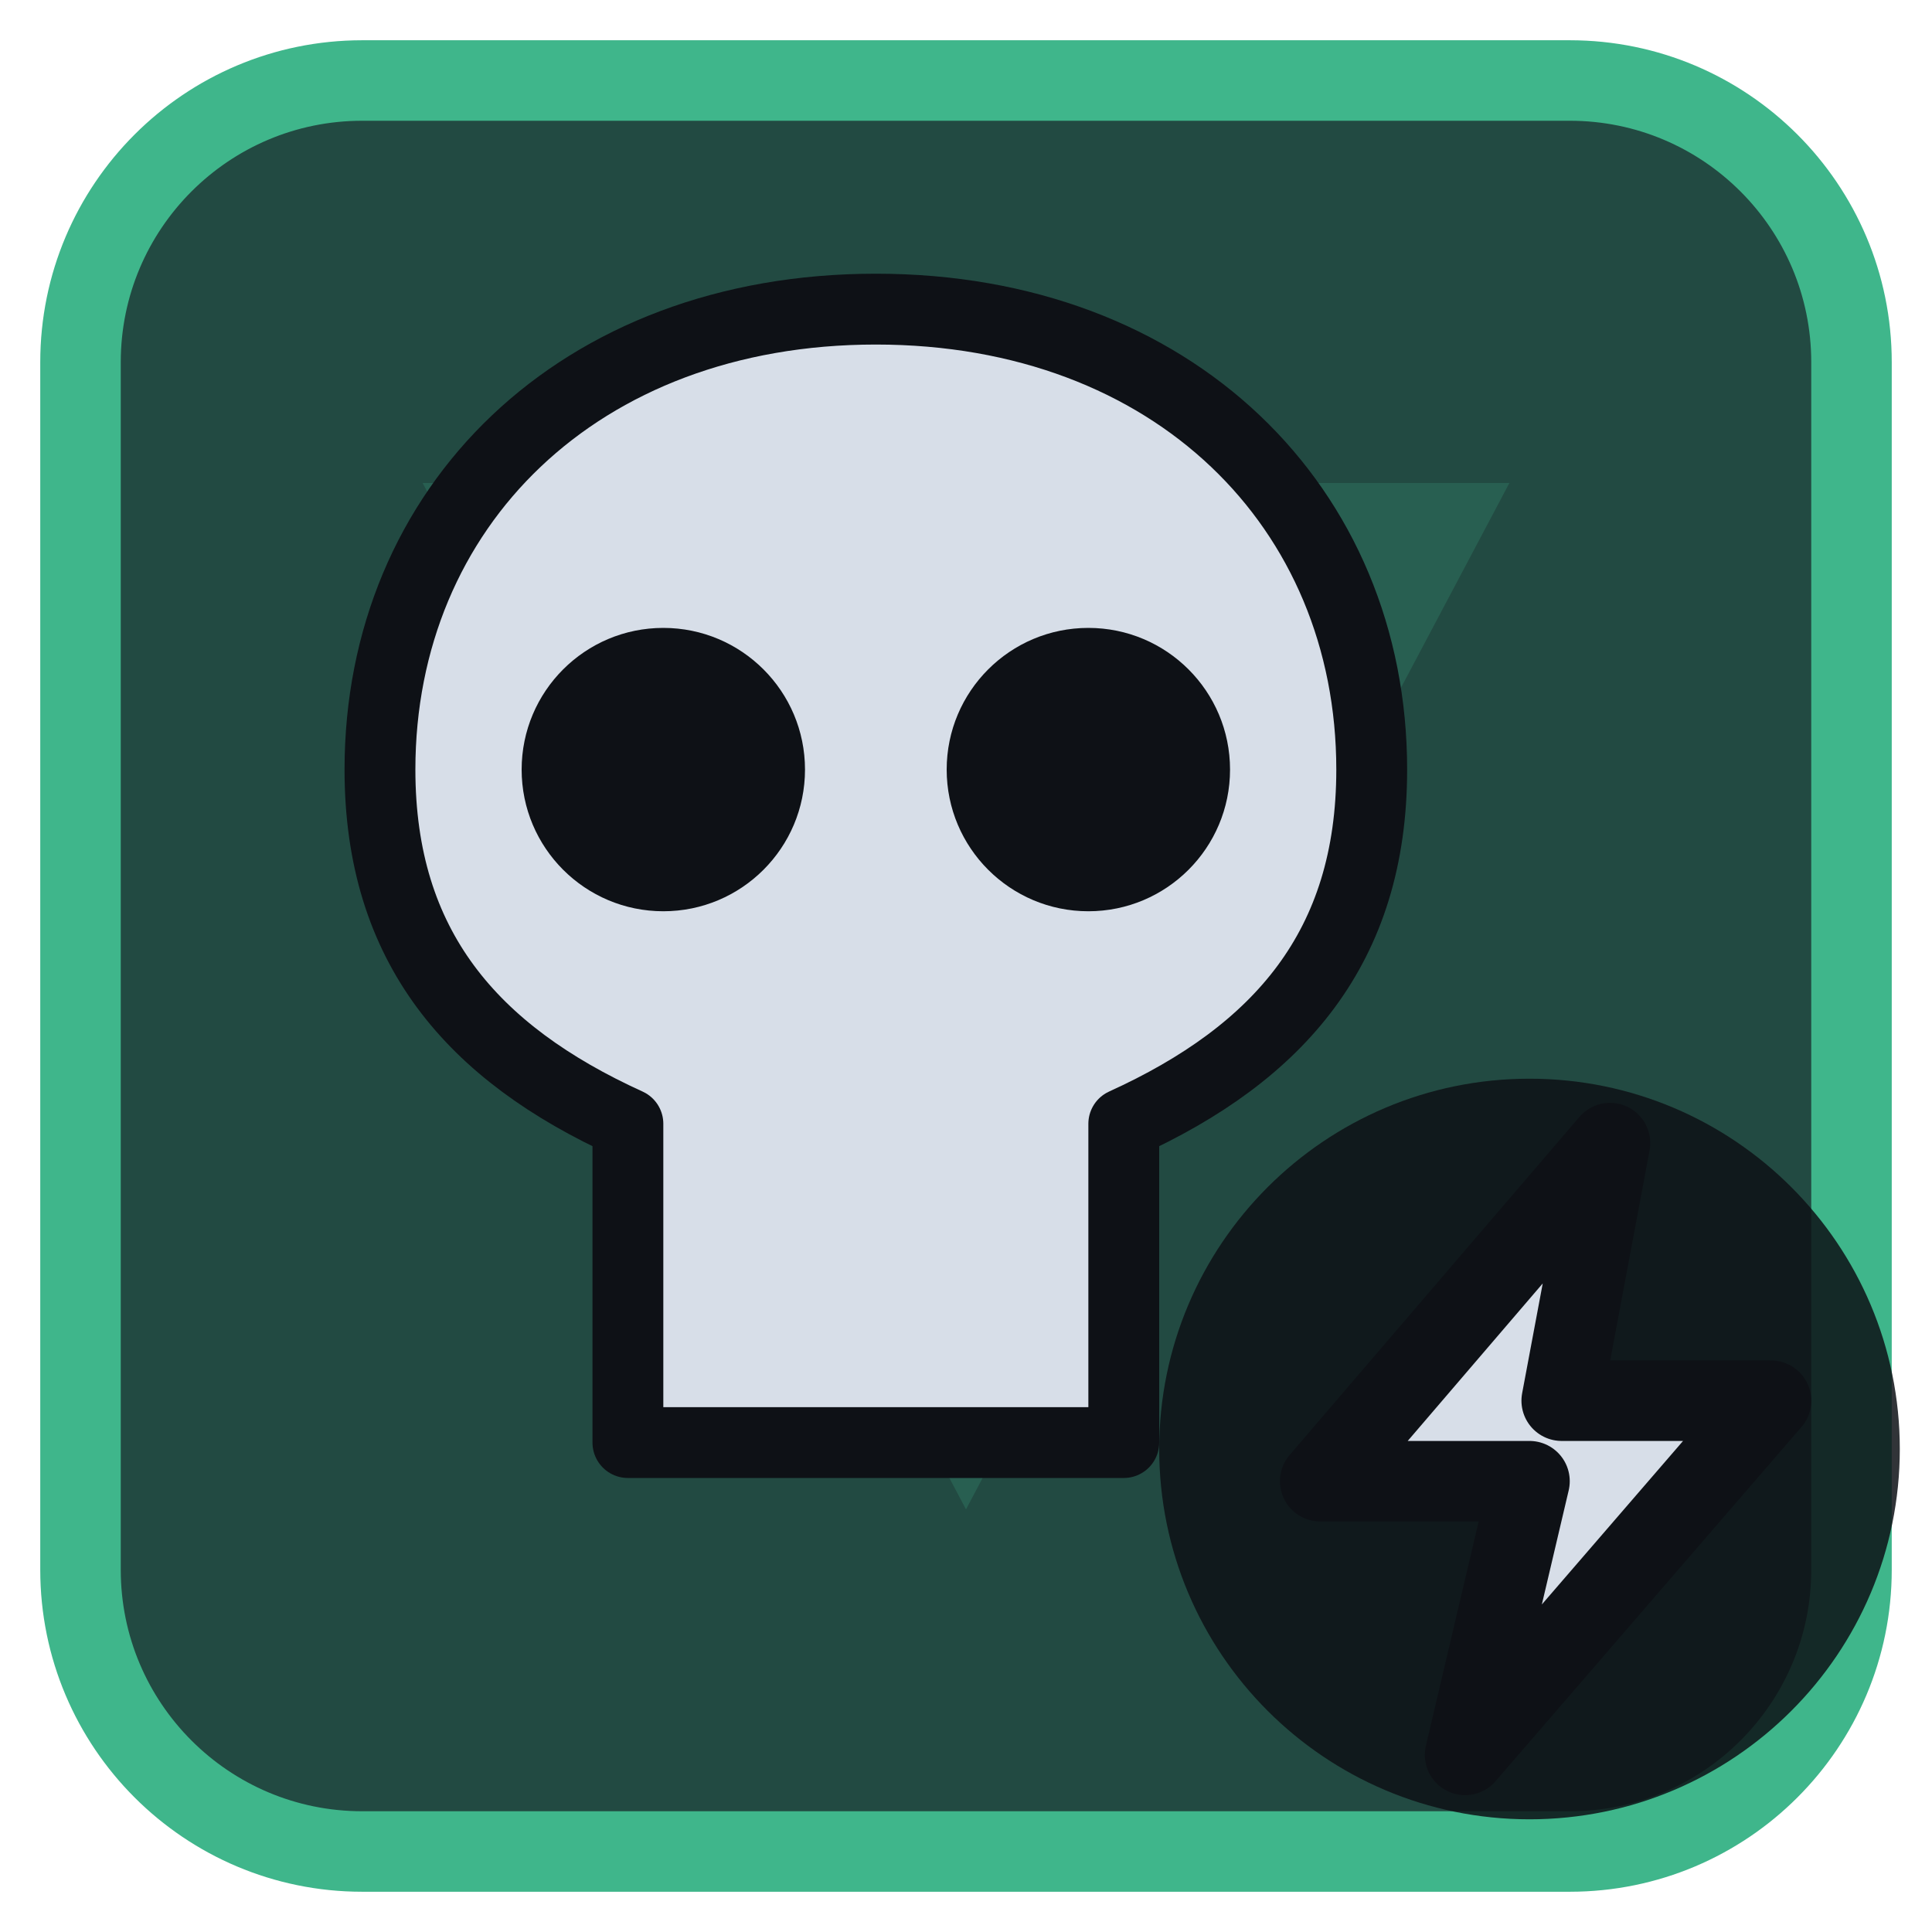
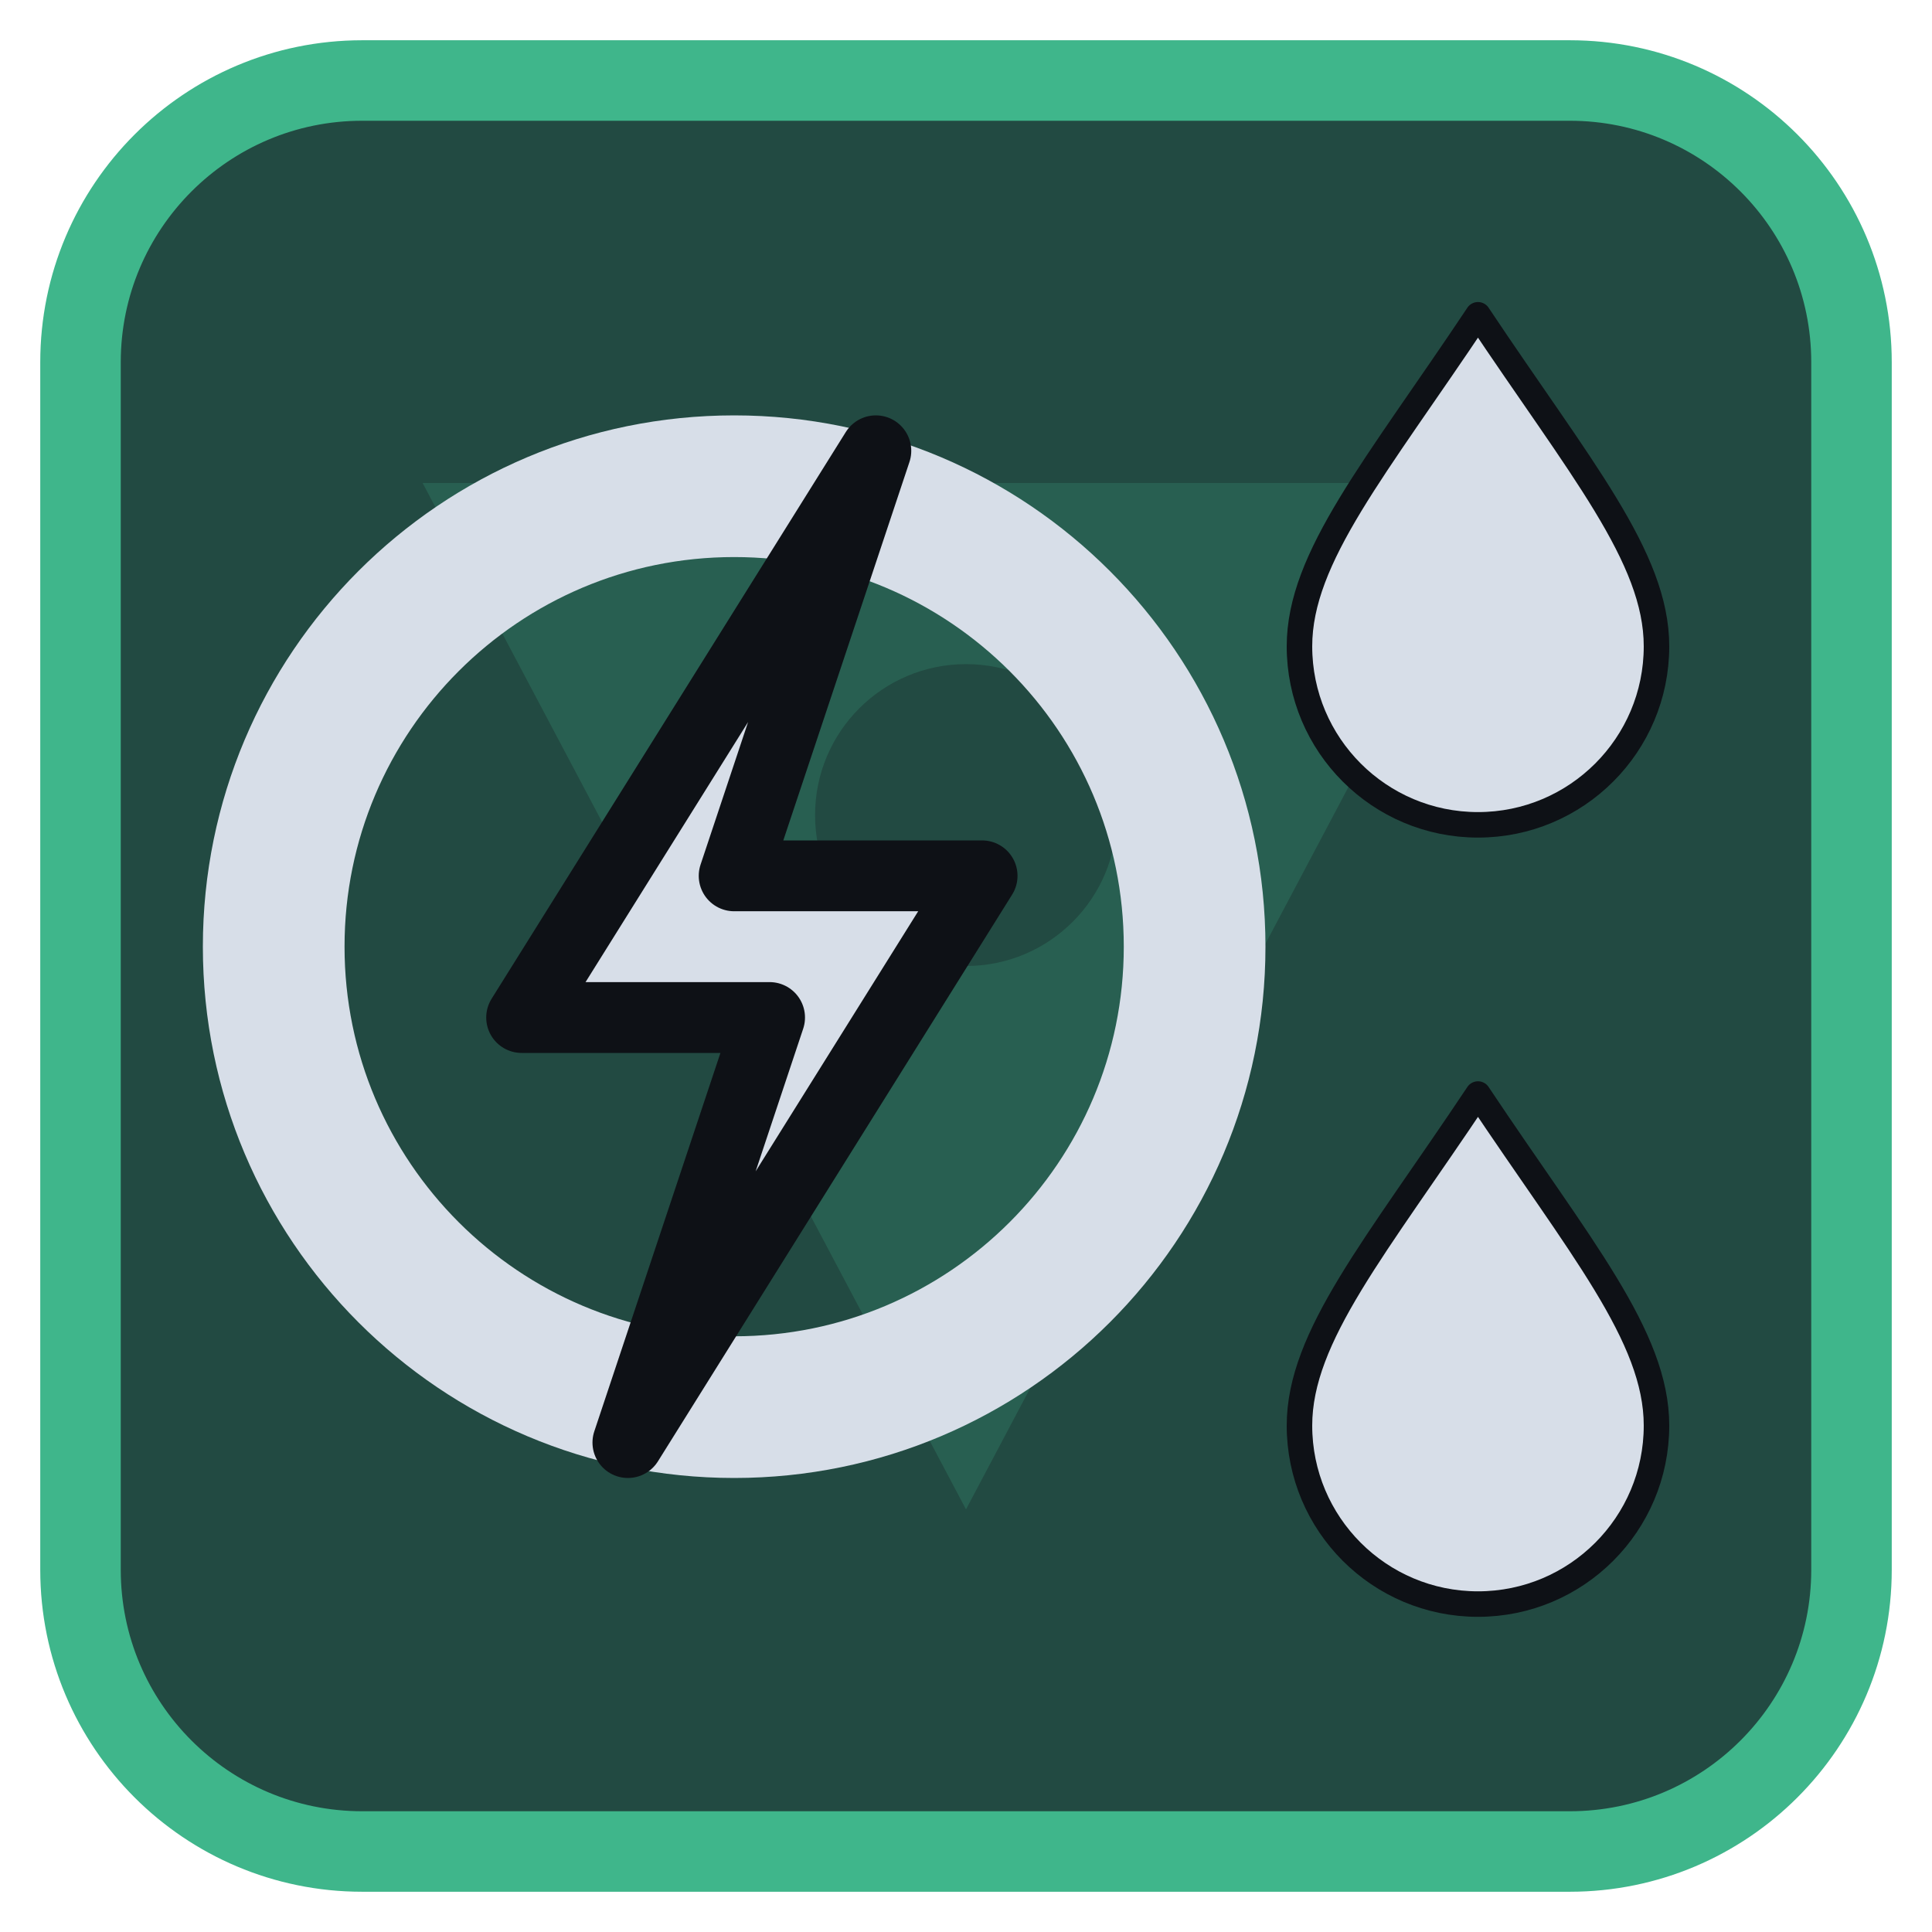
<svg xmlns="http://www.w3.org/2000/svg" viewBox="0 0 24 24" width="24" height="24">
  <rect x="1" y="1" width="22" height="22" rx="3.5" fill="#224a42" stroke="#3fb68b" stroke-width="1" />
  <g opacity="0.2" transform="translate(3,3) scale(0.75)">
    <path d="M3 4h18L12 21zM9.5 9.5a2.5 2.5 0 1 0 5 0 2.5 2.5 0 1 0-5 0z" fill="#3fb68b" fill-rule="evenodd" />
  </g>
  <g transform="translate(1.2,1.2) scale(0.88)">
-     <path d="M11 3C6.8 3 4 5.8 4 9.5C4 12 5.3 13.5 7.5 14.5V19H14.5V14.5C16.7 13.5 18 12 18 9.5C18 5.8 15.2 3 11 3Z" fill="#d7dee8" stroke="#0e1116" stroke-width="1" stroke-linejoin="round" />
-     <circle cx="8" cy="9.5" r="2" fill="#0e1116" />
-     <circle cx="14" cy="9.5" r="2" fill="#0e1116" />
+     <circle cx="9" cy="12" r="6.5" fill="none" stroke="#d7dee8" stroke-width="2" stroke-linecap="round" stroke-linejoin="round" />
+     <path d="M11 5L6 13H9.5L7.5 19L12.5 11H9Z" fill="#d7dee8" stroke="#0e1116" stroke-width="1" stroke-linejoin="round" />
+     <g transform="translate(19.5,6.5) scale(0.36) translate(-12,-12)">
+       <path d="M12 2.5C16 8.5 19 12 19 15.5A7 7 0 0 1 5 15.5C5 12 8 8.5 12 2.5Z" fill="#d7dee8" stroke="#0e1116" stroke-width="1" stroke-linejoin="round" />
+     </g>
+     <g transform="translate(19.5,17.5) scale(0.36) translate(-12,-12)">
+       <path d="M12 2.5C16 8.5 19 12 19 15.5A7 7 0 0 1 5 15.5C5 12 8 8.5 12 2.5Z" fill="#d7dee8" stroke="#0e1116" stroke-width="1" stroke-linejoin="round" />
+     </g>
  </g>
-   <circle cx="19" cy="18" r="4.6" fill="#0e1116" fill-opacity="0.85" />
-   <path d="M20 14.2L16.4 18.4H19L18.2 21.8L22 17.4H19.4Z" fill="#d7dee8" stroke="#0e1116" stroke-width="1" stroke-linejoin="round" />
</svg>
